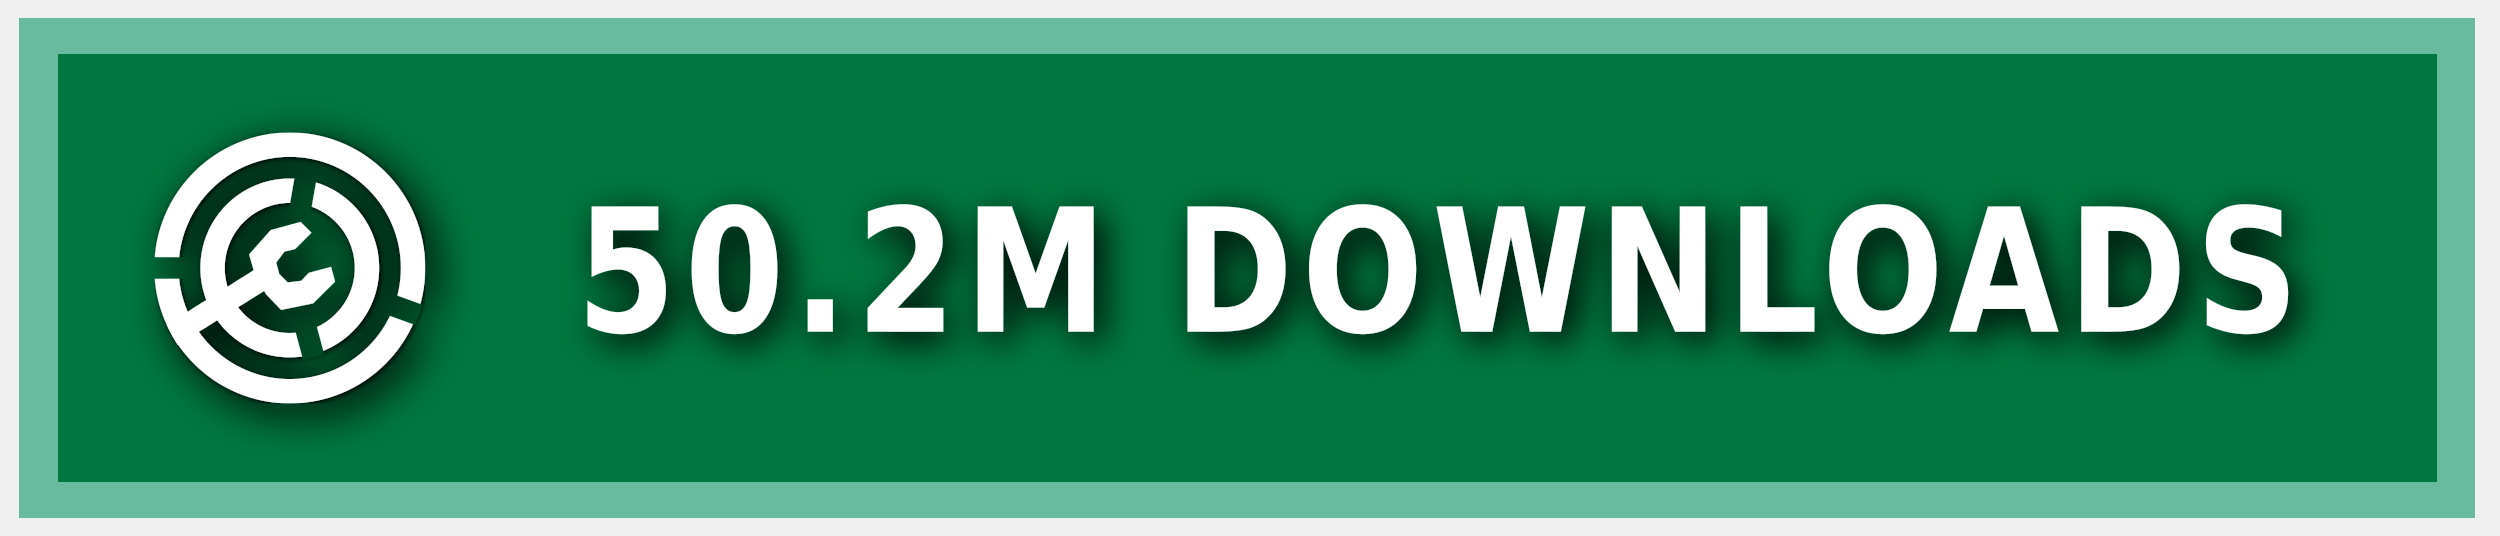
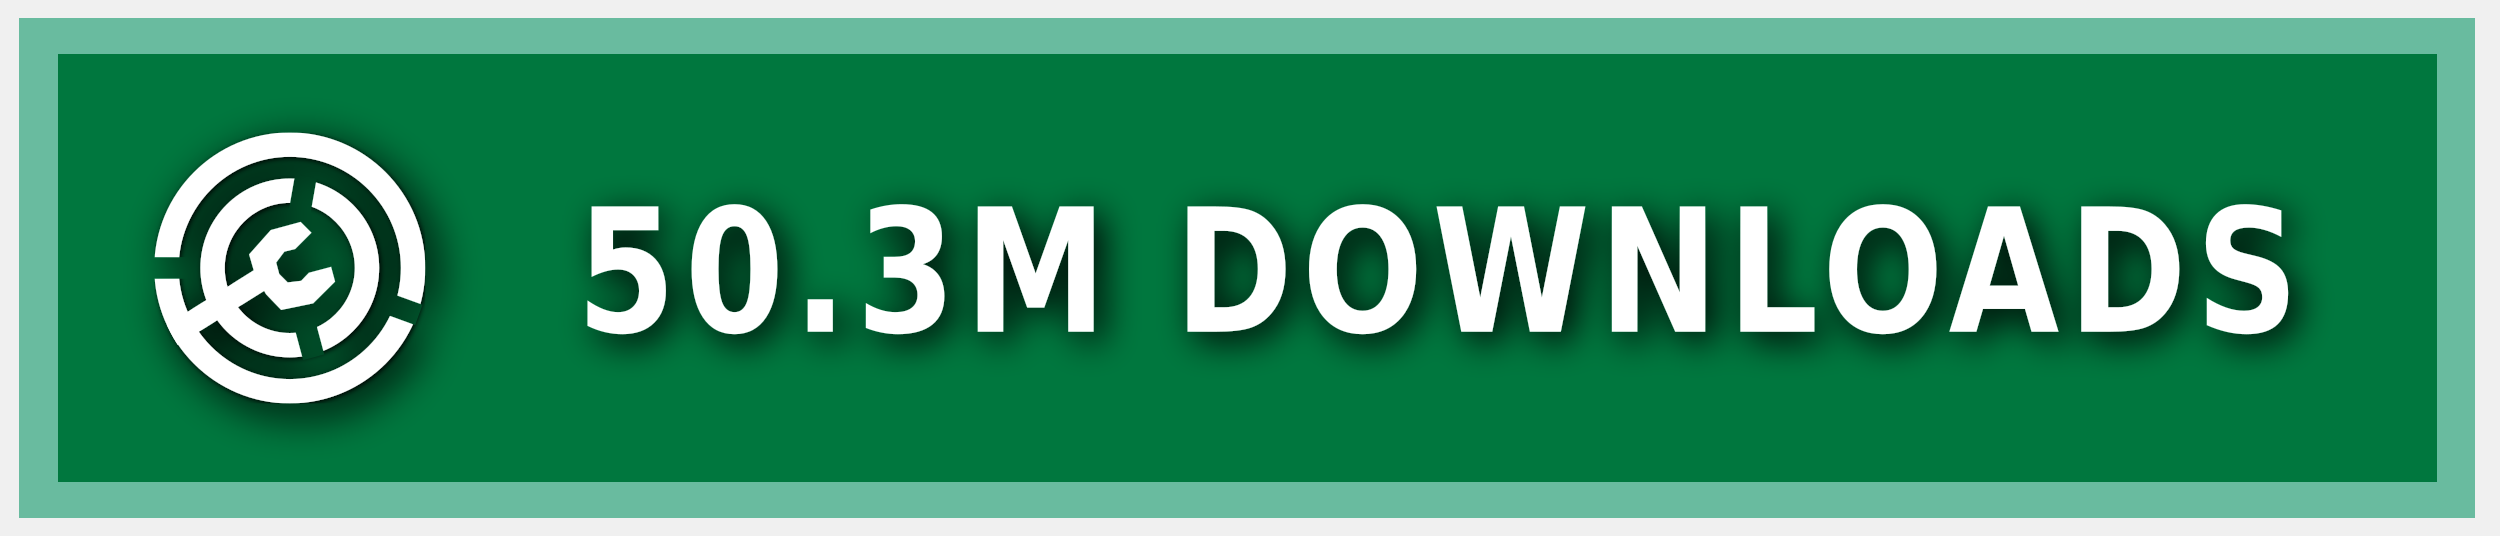
<svg xmlns="http://www.w3.org/2000/svg" xmlns:ns1="https://boxy-svg.com" width="140" height="30" role="img" aria-label="MODRINTH">
  <style> g:not(.noshadow) { filter: drop-shadow(0.5px 0.5px 1.0px black); } </style>
  <defs>
    <ns1:guide x="121.656" y="10.118" angle="90" />
    <ns1:guide x="127.198" y="17.628" angle="90" />
    <ns1:guide x="8.199" y="-3.08" angle="0" />
    <ns1:guide x="20.449" y="-4.101" angle="0" />
    <ns1:guide x="121.656" y="10.118" angle="90" />
    <ns1:guide x="127.198" y="17.628" angle="90" />
    <ns1:guide x="8.199" y="-3.08" angle="0" />
    <ns1:guide x="20.449" y="-4.101" angle="0" />
  </defs>
  <g class="noshadow" shape-rendering="crispEdges" style="" transform="matrix(1.074564, 0, 0, 1, 0, 0)">
    <rect x="1" y="1" width="128" height="28" style="fill: #00954E;" />
    <rect x="1" y="1" width="128" height="28" style="fill: rgba(0, 0, 0, 0.2);" />
    <rect x="2" y="2" width="126" height="26" style="fill: none; stroke-width:2px; stroke: rgba(211, 255, 255, 0.5);" />
  </g>
  <g fill-rule="evenodd" stroke-linejoin="round" stroke-miterlimit="1.5" clip-rule="evenodd" transform="matrix(1.2, 0, 0, 1.2, -1.2, -1.5)">
    <path fill="none" d="M 8.199 7.432 L 20.846 7.432 L 20.846 20.079 L 8.199 20.079 L 8.199 7.432 Z" style="" />
    <g clip-path="url(#a)" transform="matrix(0.126469, 0, 0, 0.126469, 8.198999, 7.431019)" style="">
      <path fill="#ffffff" d="M50 17c18.207 0 32.988 14.787 32.988 33S68.207 83 50 83 17.012 68.213 17.012 50 31.793 17 50 17Zm0 9c13.24 0 23.988 10.755 23.988 24S63.24 74 50 74 26.012 63.245 26.012 50 36.76 26 50 26Z" />
    </g>
    <g clip-path="url(#b)" transform="matrix(0.126469, 0, 0, 0.126469, 8.198999, 7.431019)" style="">
      <path fill="#ffffff" d="M50 0c27.596 0 50 22.404 50 50s-22.404 50-50 50S0 77.596 0 50 22.404 0 50 0Zm0 9c22.629 0 41 18.371 41 41S72.629 91 50 91 9 72.629 9 50 27.371 9 50 9Z" />
    </g>
    <g class="noshadow" clip-path="url(#c)" transform="matrix(0.112383, 0, 0, 0.122032, 8.268063, 7.737635)" style="">
      <path fill="none" stroke="#ffffff" stroke-width="9" d="M 50 50 L 5.171 75.882" />
    </g>
    <path fill="#ffffff" d="M 12.909 14.103 L 12.625 13.123 L 13.637 11.985 L 15.028 11.605 L 15.534 12.111 L 14.775 12.87 L 14.269 12.996 L 13.89 13.502 L 14.032 14.038 L 14.425 14.429 L 15.053 14.354 L 15.415 13.979 L 16.452 13.701 L 16.637 14.392 L 15.613 15.407 L 14.121 15.714 L 13.415 14.979 L 12.909 14.103 Z" style="" />
    <clipPath id="clip-1">
      <path d="M50 0c27.596 0 50 22.404 50 50s-22.404 50-50 50S0 77.596 0 50 22.404 0 50 0Zm0 39.549c5.768 0 10.451 4.683 10.451 10.451 0 5.768-4.683 10.451-10.451 10.451-5.768 0-10.451-4.683-10.451-10.451 0-5.768 4.683-10.451 10.451-10.451Z" />
    </clipPath>
    <g class="noshadow" clip-path="url(#clip-1)" transform="matrix(0.064459, 0.010209, -0.018807, 0.118741, -9.215255, -61.72825)" style="transform-origin: 27.985px 74.177px;">
      <path fill="none" stroke="#ffffff" stroke-width="9" d="M 49.29 67.75 L 6.679 80.603" style="" />
    </g>
  </g>
  <g>
    <clipPath id="a">
      <path fill-rule="evenodd" stroke-linejoin="round" stroke-miterlimit="1.5" clip-rule="evenodd" d="M100 0H0v100h100V0ZM46.002 49.295l.076 1.757 8.83 32.963 7.843-2.102-8.596-32.094 5.804-32.932-7.997-1.41-5.96 33.818Z" />
    </clipPath>
    <clipPath id="b">
      <path d="M0 0v46h50l1.368.241L99 63.578l-2.736 7.517L49.295 54H0v46h100V0H0Z" />
    </clipPath>
    <clipPath id="c">
      <path d="M50 0c27.596 0 50 22.404 50 50s-22.404 50-50 50S0 77.596 0 50 22.404 0 50 0Zm0 39.549c5.768 0 10.451 4.683 10.451 10.451 0 5.768-4.683 10.451-10.451 10.451-5.768 0-10.451-4.683-10.451-10.451 0-5.768 4.683-10.451 10.451-10.451Z" />
    </clipPath>
  </g>
  <g fill="#fff" text-anchor="middle" font-family="Verdana,Geneva,DejaVu Sans,sans-serif" text-rendering="geometricPrecision" font-size="100" transform="matrix(1, 0, 0, 1, 13, 0)">
-     <text style="font-size: 80px; font-weight: 700; white-space: pre;" transform="matrix(0.1, 0, 0, 0.120296, 0, -3.678133)" x="675" y="185" letter-spacing="5">50.2M DOWNLOADS</text>
+     <text style="font-size: 80px; font-weight: 700; white-space: pre;" transform="matrix(0.1, 0, 0, 0.120296, 0, -3.678133)" x="675" y="185" letter-spacing="5">50.3M DOWNLOADS</text>
  </g>
</svg>
